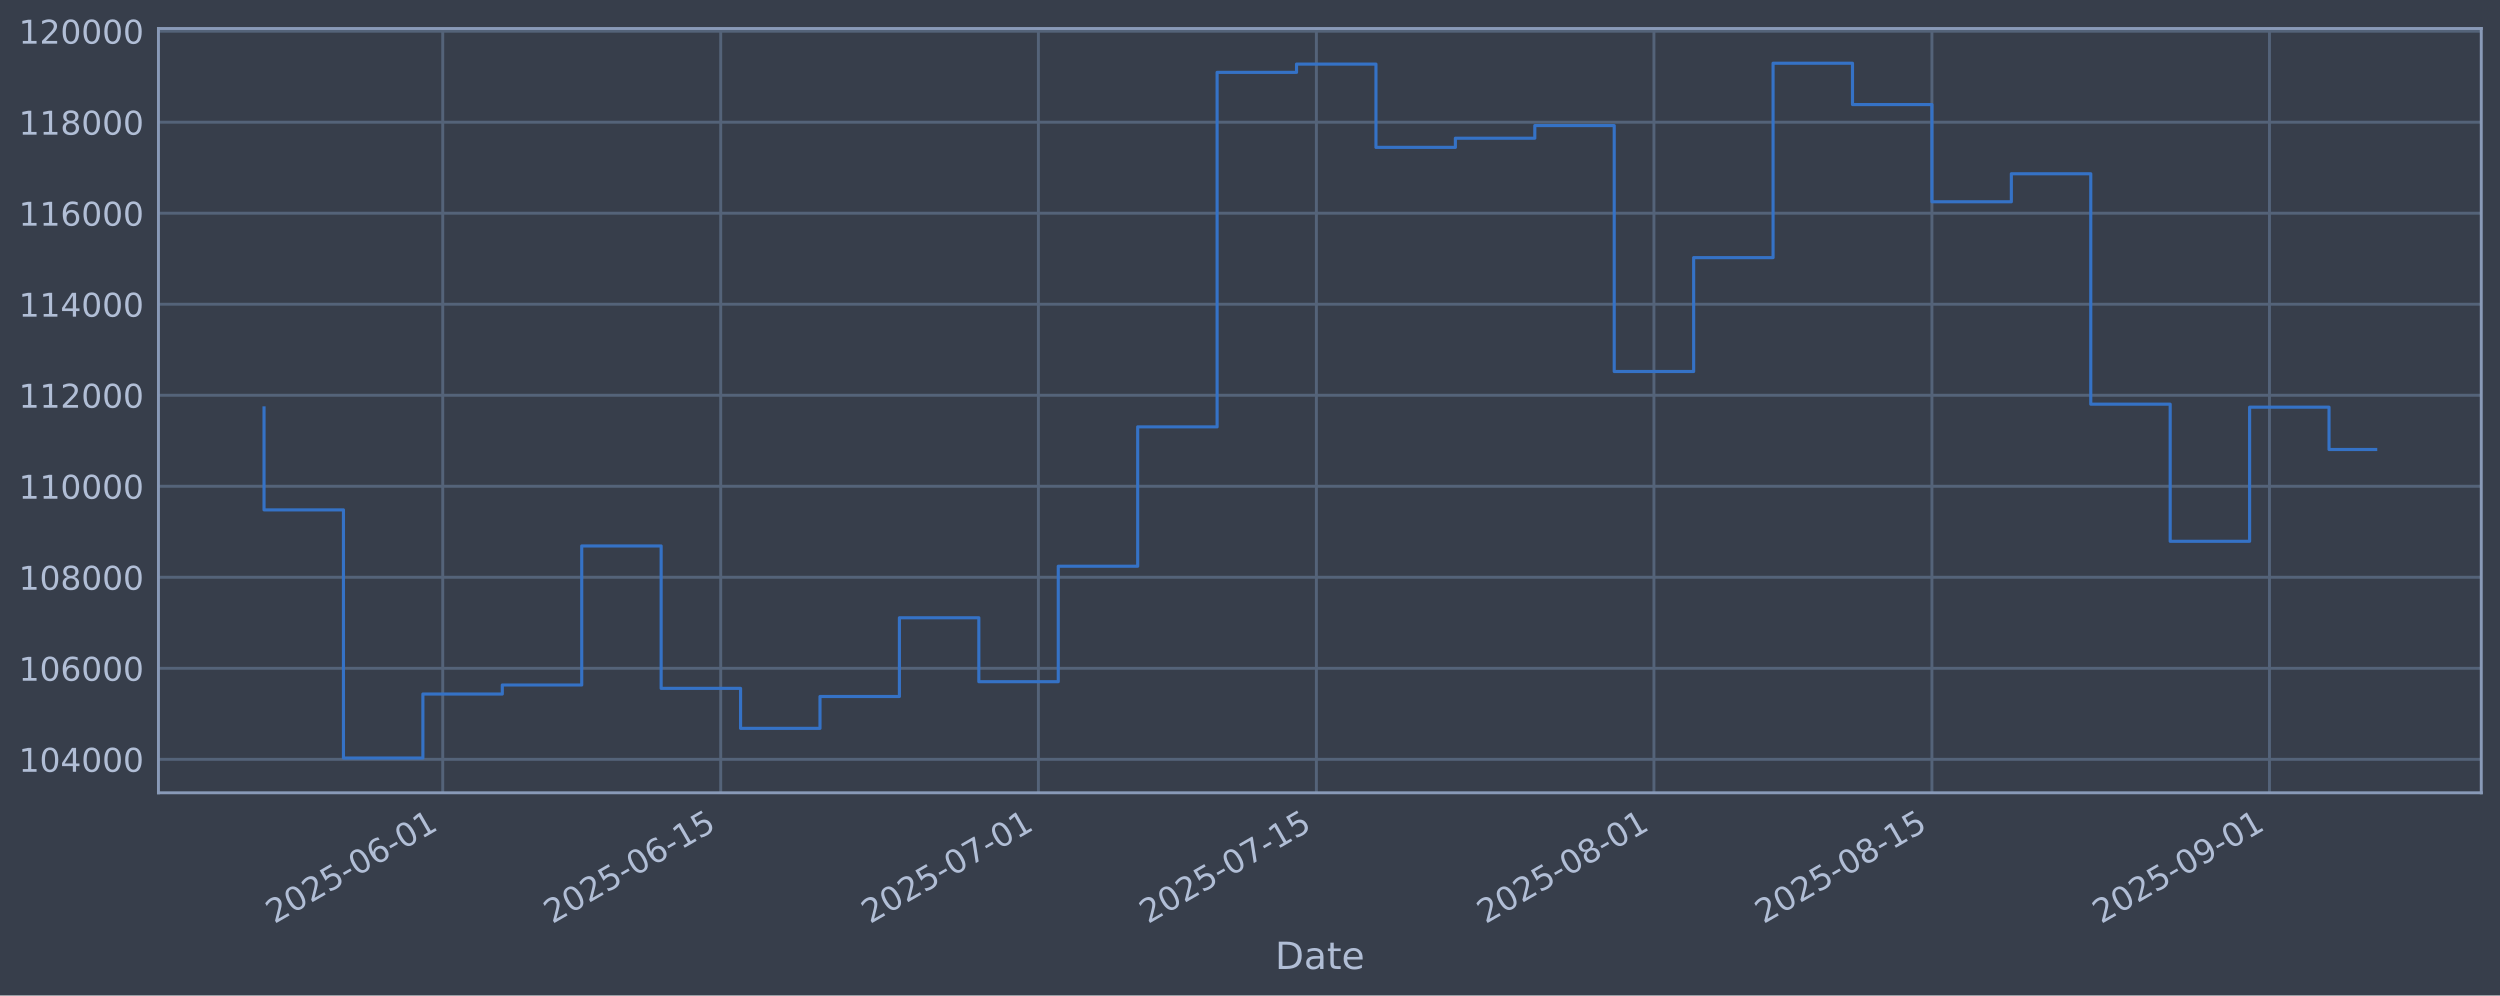
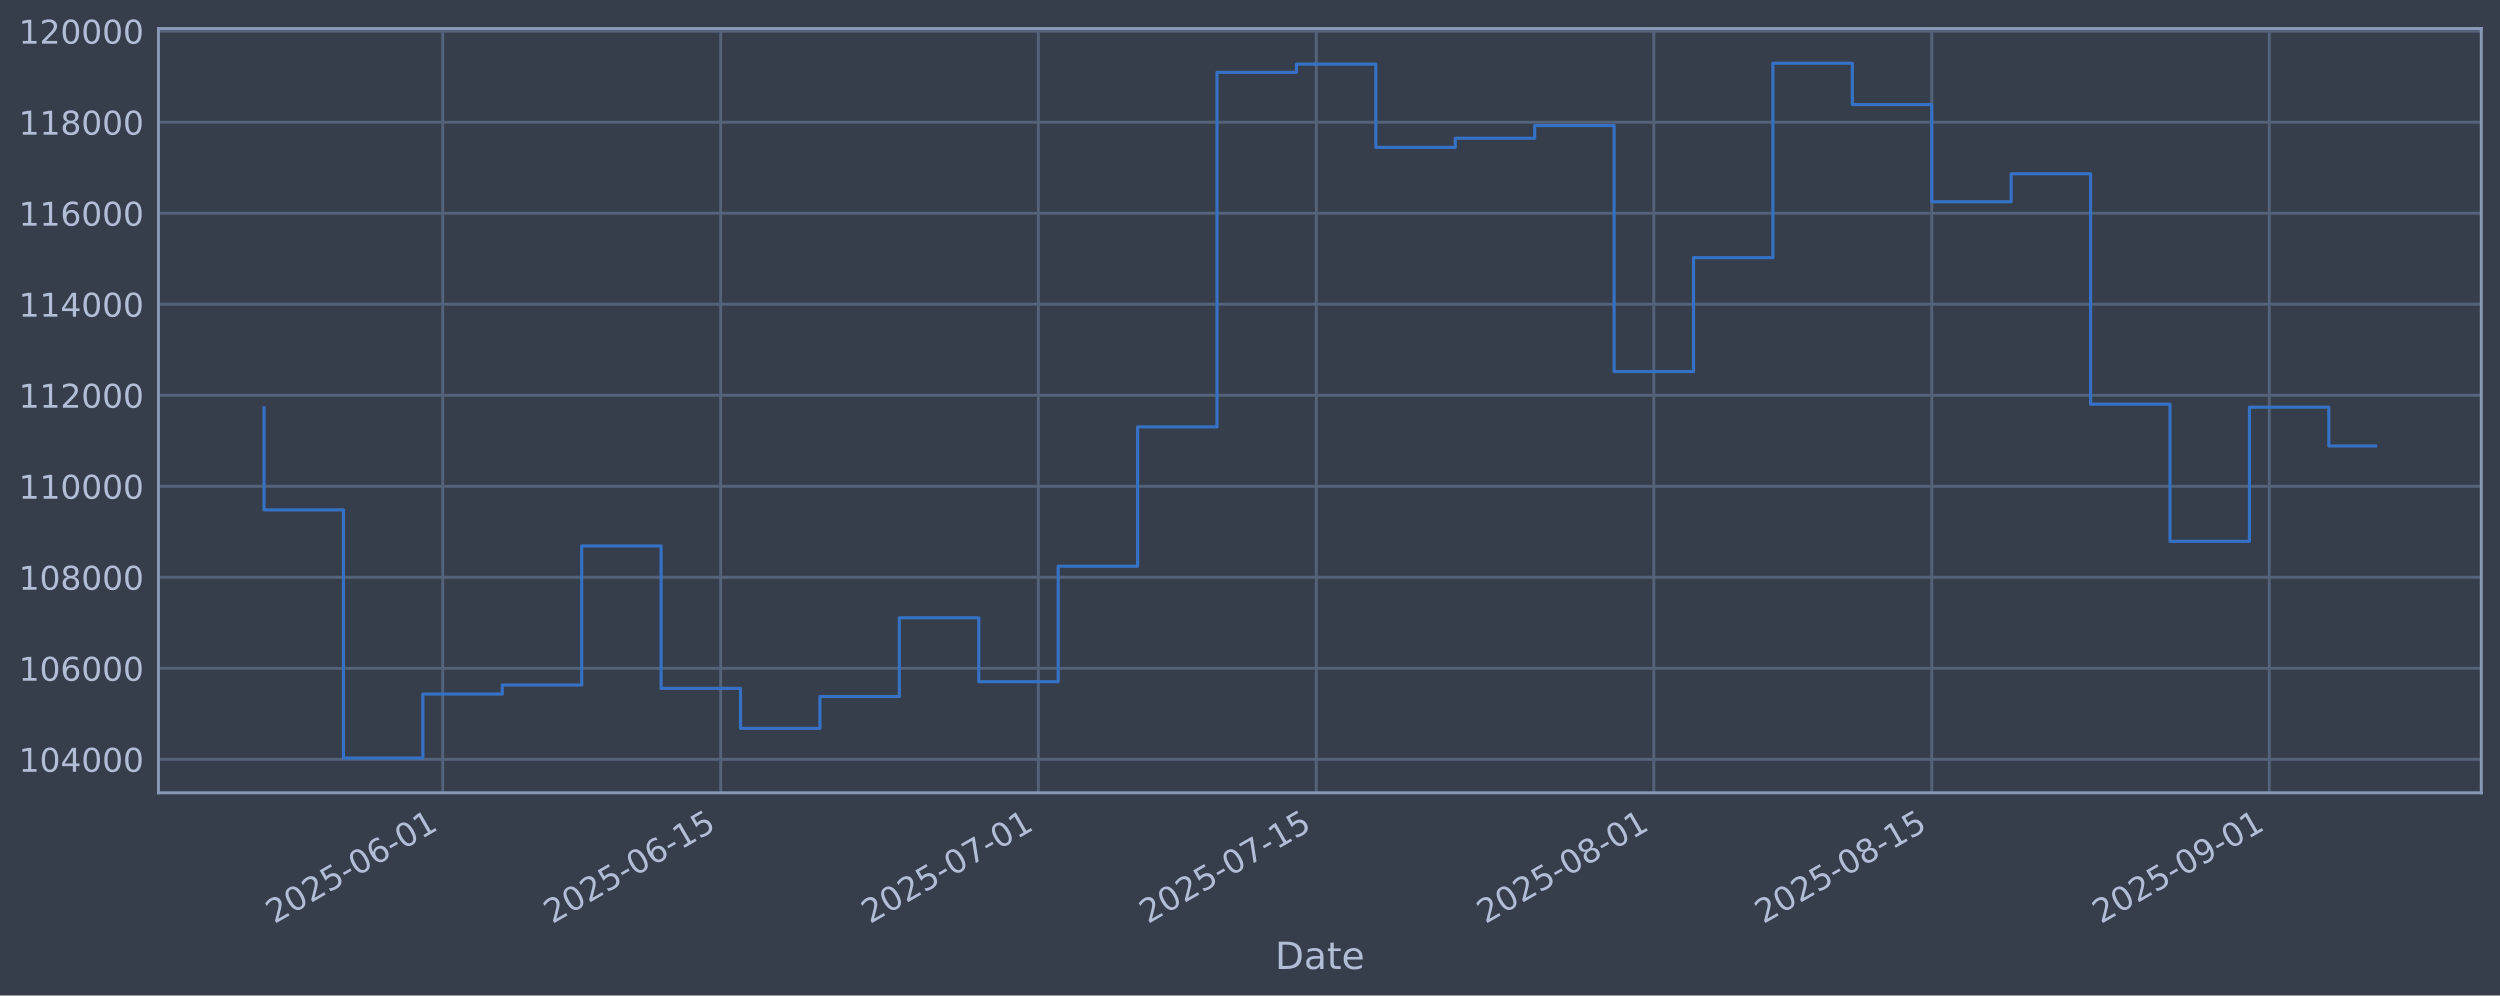
<svg xmlns="http://www.w3.org/2000/svg" xmlns:xlink="http://www.w3.org/1999/xlink" width="960.9pt" height="382.628pt" viewBox="0 0 960.9 382.628" version="1.1">
  <defs>
    <style type="text/css">*{stroke-linejoin: round; stroke-linecap: butt}</style>
  </defs>
  <g id="figure_1">
    <g id="patch_1">
      <path d="M 0 382.628  L 960.9 382.628  L 960.9 0  L 0 0  z " style="fill: #373e4b" />
    </g>
    <g id="axes_1">
      <g id="patch_2">
        <path d="M 60.901 304.718  L 953.701 304.718  L 953.701 10.958  L 60.901 10.958  z " style="fill: #373e4b" />
      </g>
      <g id="matplotlib.axis_1">
        <g id="xtick_1">
          <g id="line2d_1">
-             <path d="M 170.168 304.718  L 170.168 10.958  " clip-path="url(#p0784a1c6c3)" style="fill: none; stroke: #546379; stroke-width: 1.12; stroke-linecap: square" />
+             <path d="M 170.162 304.718  L 170.162 10.958  " clip-path="url(#p28032ebf06)" style="fill: none; stroke: #546379; stroke-width: 1.12; stroke-linecap: square" />
          </g>
          <g id="line2d_2" />
          <g id="text_1">
-             <g style="fill: #b1bed6" transform="translate(105.4428 355.2226) rotate(-30) scale(0.126 -0.126)">
+             <g style="fill: #b1bed6" transform="translate(105.4365 355.2226) rotate(-30) scale(0.126 -0.126)">
              <defs>
                <path id="DejaVuSans-32" d="M 1228 531  L 3431 531  L 3431 0  L 469 0  L 469 531  Q 828 903 1448 1529  Q 2069 2156 2228 2338  Q 2531 2678 2651 2914  Q 2772 3150 2772 3378  Q 2772 3750 2511 3984  Q 2250 4219 1831 4219  Q 1534 4219 1204 4116  Q 875 4013 500 3803  L 500 4441  Q 881 4594 1212 4672  Q 1544 4750 1819 4750  Q 2544 4750 2975 4387  Q 3406 4025 3406 3419  Q 3406 3131 3298 2873  Q 3191 2616 2906 2266  Q 2828 2175 2409 1742  Q 1991 1309 1228 531  z " transform="scale(0.015625)" />
                <path id="DejaVuSans-30" d="M 2034 4250  Q 1547 4250 1301 3770  Q 1056 3291 1056 2328  Q 1056 1369 1301 889  Q 1547 409 2034 409  Q 2525 409 2770 889  Q 3016 1369 3016 2328  Q 3016 3291 2770 3770  Q 2525 4250 2034 4250  z M 2034 4750  Q 2819 4750 3233 4129  Q 3647 3509 3647 2328  Q 3647 1150 3233 529  Q 2819 -91 2034 -91  Q 1250 -91 836 529  Q 422 1150 422 2328  Q 422 3509 836 4129  Q 1250 4750 2034 4750  z " transform="scale(0.015625)" />
                <path id="DejaVuSans-35" d="M 691 4666  L 3169 4666  L 3169 4134  L 1269 4134  L 1269 2991  Q 1406 3038 1543 3061  Q 1681 3084 1819 3084  Q 2600 3084 3056 2656  Q 3513 2228 3513 1497  Q 3513 744 3044 326  Q 2575 -91 1722 -91  Q 1428 -91 1123 -41  Q 819 9 494 109  L 494 744  Q 775 591 1075 516  Q 1375 441 1709 441  Q 2250 441 2565 725  Q 2881 1009 2881 1497  Q 2881 1984 2565 2268  Q 2250 2553 1709 2553  Q 1456 2553 1204 2497  Q 953 2441 691 2322  L 691 4666  z " transform="scale(0.015625)" />
                <path id="DejaVuSans-2d" d="M 313 2009  L 1997 2009  L 1997 1497  L 313 1497  L 313 2009  z " transform="scale(0.015625)" />
                <path id="DejaVuSans-36" d="M 2113 2584  Q 1688 2584 1439 2293  Q 1191 2003 1191 1497  Q 1191 994 1439 701  Q 1688 409 2113 409  Q 2538 409 2786 701  Q 3034 994 3034 1497  Q 3034 2003 2786 2293  Q 2538 2584 2113 2584  z M 3366 4563  L 3366 3988  Q 3128 4100 2886 4159  Q 2644 4219 2406 4219  Q 1781 4219 1451 3797  Q 1122 3375 1075 2522  Q 1259 2794 1537 2939  Q 1816 3084 2150 3084  Q 2853 3084 3261 2657  Q 3669 2231 3669 1497  Q 3669 778 3244 343  Q 2819 -91 2113 -91  Q 1303 -91 875 529  Q 447 1150 447 2328  Q 447 3434 972 4092  Q 1497 4750 2381 4750  Q 2619 4750 2861 4703  Q 3103 4656 3366 4563  z " transform="scale(0.015625)" />
                <path id="DejaVuSans-31" d="M 794 531  L 1825 531  L 1825 4091  L 703 3866  L 703 4441  L 1819 4666  L 2450 4666  L 2450 531  L 3481 531  L 3481 0  L 794 0  L 794 531  z " transform="scale(0.015625)" />
              </defs>
              <use xlink:href="#DejaVuSans-32" />
              <use xlink:href="#DejaVuSans-30" transform="translate(63.62305 0)" />
              <use xlink:href="#DejaVuSans-32" transform="translate(127.2461 0)" />
              <use xlink:href="#DejaVuSans-35" transform="translate(190.8691 0)" />
              <use xlink:href="#DejaVuSans-2d" transform="translate(254.4922 0)" />
              <use xlink:href="#DejaVuSans-30" transform="translate(290.5762 0)" />
              <use xlink:href="#DejaVuSans-36" transform="translate(354.1992 0)" />
              <use xlink:href="#DejaVuSans-2d" transform="translate(417.8223 0)" />
              <use xlink:href="#DejaVuSans-30" transform="translate(453.9062 0)" />
              <use xlink:href="#DejaVuSans-31" transform="translate(517.5293 0)" />
            </g>
          </g>
        </g>
        <g id="xtick_2">
          <g id="line2d_3">
-             <path d="M 277.013 304.718  L 277.013 10.958  " clip-path="url(#p0784a1c6c3)" style="fill: none; stroke: #546379; stroke-width: 1.12; stroke-linecap: square" />
+             <path d="M 276.997 304.718  L 276.997 10.958  " clip-path="url(#p28032ebf06)" style="fill: none; stroke: #546379; stroke-width: 1.12; stroke-linecap: square" />
          </g>
          <g id="line2d_4" />
          <g id="text_2">
-             <g style="fill: #b1bed6" transform="translate(212.2877 355.2226) rotate(-30) scale(0.126 -0.126)">
+             <g style="fill: #b1bed6" transform="translate(212.2717 355.2226) rotate(-30) scale(0.126 -0.126)">
              <use xlink:href="#DejaVuSans-32" />
              <use xlink:href="#DejaVuSans-30" transform="translate(63.62305 0)" />
              <use xlink:href="#DejaVuSans-32" transform="translate(127.2461 0)" />
              <use xlink:href="#DejaVuSans-35" transform="translate(190.8691 0)" />
              <use xlink:href="#DejaVuSans-2d" transform="translate(254.4922 0)" />
              <use xlink:href="#DejaVuSans-30" transform="translate(290.5762 0)" />
              <use xlink:href="#DejaVuSans-36" transform="translate(354.1992 0)" />
              <use xlink:href="#DejaVuSans-2d" transform="translate(417.8223 0)" />
              <use xlink:href="#DejaVuSans-31" transform="translate(453.9062 0)" />
              <use xlink:href="#DejaVuSans-35" transform="translate(517.5293 0)" />
            </g>
          </g>
        </g>
        <g id="xtick_3">
          <g id="line2d_5">
-             <path d="M 399.122 304.718  L 399.122 10.958  " clip-path="url(#p0784a1c6c3)" style="fill: none; stroke: #546379; stroke-width: 1.12; stroke-linecap: square" />
+             <path d="M 399.094 304.718  L 399.094 10.958  " clip-path="url(#p28032ebf06)" style="fill: none; stroke: #546379; stroke-width: 1.12; stroke-linecap: square" />
          </g>
          <g id="line2d_6" />
          <g id="text_3">
-             <g style="fill: #b1bed6" transform="translate(334.3962 355.2226) rotate(-30) scale(0.126 -0.126)">
+             <g style="fill: #b1bed6" transform="translate(334.369 355.2226) rotate(-30) scale(0.126 -0.126)">
              <defs>
                <path id="DejaVuSans-37" d="M 525 4666  L 3525 4666  L 3525 4397  L 1831 0  L 1172 0  L 2766 4134  L 525 4134  L 525 4666  z " transform="scale(0.015625)" />
              </defs>
              <use xlink:href="#DejaVuSans-32" />
              <use xlink:href="#DejaVuSans-30" transform="translate(63.62305 0)" />
              <use xlink:href="#DejaVuSans-32" transform="translate(127.2461 0)" />
              <use xlink:href="#DejaVuSans-35" transform="translate(190.8691 0)" />
              <use xlink:href="#DejaVuSans-2d" transform="translate(254.4922 0)" />
              <use xlink:href="#DejaVuSans-30" transform="translate(290.5762 0)" />
              <use xlink:href="#DejaVuSans-37" transform="translate(354.1992 0)" />
              <use xlink:href="#DejaVuSans-2d" transform="translate(417.8223 0)" />
              <use xlink:href="#DejaVuSans-30" transform="translate(453.9062 0)" />
              <use xlink:href="#DejaVuSans-31" transform="translate(517.5293 0)" />
            </g>
          </g>
        </g>
        <g id="xtick_4">
          <g id="line2d_7">
-             <path d="M 505.967 304.718  L 505.967 10.958  " clip-path="url(#p0784a1c6c3)" style="fill: none; stroke: #546379; stroke-width: 1.12; stroke-linecap: square" />
+             <path d="M 505.93 304.718  L 505.93 10.958  " clip-path="url(#p28032ebf06)" style="fill: none; stroke: #546379; stroke-width: 1.12; stroke-linecap: square" />
          </g>
          <g id="line2d_8" />
          <g id="text_4">
-             <g style="fill: #b1bed6" transform="translate(441.2411 355.2226) rotate(-30) scale(0.126 -0.126)">
+             <g style="fill: #b1bed6" transform="translate(441.2041 355.2226) rotate(-30) scale(0.126 -0.126)">
              <use xlink:href="#DejaVuSans-32" />
              <use xlink:href="#DejaVuSans-30" transform="translate(63.62305 0)" />
              <use xlink:href="#DejaVuSans-32" transform="translate(127.2461 0)" />
              <use xlink:href="#DejaVuSans-35" transform="translate(190.8691 0)" />
              <use xlink:href="#DejaVuSans-2d" transform="translate(254.4922 0)" />
              <use xlink:href="#DejaVuSans-30" transform="translate(290.5762 0)" />
              <use xlink:href="#DejaVuSans-37" transform="translate(354.1992 0)" />
              <use xlink:href="#DejaVuSans-2d" transform="translate(417.8223 0)" />
              <use xlink:href="#DejaVuSans-31" transform="translate(453.9062 0)" />
              <use xlink:href="#DejaVuSans-35" transform="translate(517.5293 0)" />
            </g>
          </g>
        </g>
        <g id="xtick_5">
          <g id="line2d_9">
-             <path d="M 635.707 304.718  L 635.707 10.958  " clip-path="url(#p0784a1c6c3)" style="fill: none; stroke: #546379; stroke-width: 1.12; stroke-linecap: square" />
+             <path d="M 635.658 304.718  L 635.658 10.958  " clip-path="url(#p28032ebf06)" style="fill: none; stroke: #546379; stroke-width: 1.12; stroke-linecap: square" />
          </g>
          <g id="line2d_10" />
          <g id="text_5">
-             <g style="fill: #b1bed6" transform="translate(570.9814 355.2226) rotate(-30) scale(0.126 -0.126)">
+             <g style="fill: #b1bed6" transform="translate(570.9325 355.2226) rotate(-30) scale(0.126 -0.126)">
              <defs>
                <path id="DejaVuSans-38" d="M 2034 2216  Q 1584 2216 1326 1975  Q 1069 1734 1069 1313  Q 1069 891 1326 650  Q 1584 409 2034 409  Q 2484 409 2743 651  Q 3003 894 3003 1313  Q 3003 1734 2745 1975  Q 2488 2216 2034 2216  z M 1403 2484  Q 997 2584 770 2862  Q 544 3141 544 3541  Q 544 4100 942 4425  Q 1341 4750 2034 4750  Q 2731 4750 3128 4425  Q 3525 4100 3525 3541  Q 3525 3141 3298 2862  Q 3072 2584 2669 2484  Q 3125 2378 3379 2068  Q 3634 1759 3634 1313  Q 3634 634 3220 271  Q 2806 -91 2034 -91  Q 1263 -91 848 271  Q 434 634 434 1313  Q 434 1759 690 2068  Q 947 2378 1403 2484  z M 1172 3481  Q 1172 3119 1398 2916  Q 1625 2713 2034 2713  Q 2441 2713 2670 2916  Q 2900 3119 2900 3481  Q 2900 3844 2670 4047  Q 2441 4250 2034 4250  Q 1625 4250 1398 4047  Q 1172 3844 1172 3481  z " transform="scale(0.015625)" />
              </defs>
              <use xlink:href="#DejaVuSans-32" />
              <use xlink:href="#DejaVuSans-30" transform="translate(63.62305 0)" />
              <use xlink:href="#DejaVuSans-32" transform="translate(127.2461 0)" />
              <use xlink:href="#DejaVuSans-35" transform="translate(190.8691 0)" />
              <use xlink:href="#DejaVuSans-2d" transform="translate(254.4922 0)" />
              <use xlink:href="#DejaVuSans-30" transform="translate(290.5762 0)" />
              <use xlink:href="#DejaVuSans-38" transform="translate(354.1992 0)" />
              <use xlink:href="#DejaVuSans-2d" transform="translate(417.8223 0)" />
              <use xlink:href="#DejaVuSans-30" transform="translate(453.9062 0)" />
              <use xlink:href="#DejaVuSans-31" transform="translate(517.5293 0)" />
            </g>
          </g>
        </g>
        <g id="xtick_6">
          <g id="line2d_11">
-             <path d="M 742.552 304.718  L 742.552 10.958  " clip-path="url(#p0784a1c6c3)" style="fill: none; stroke: #546379; stroke-width: 1.12; stroke-linecap: square" />
+             <path d="M 742.493 304.718  L 742.493 10.958  " clip-path="url(#p28032ebf06)" style="fill: none; stroke: #546379; stroke-width: 1.12; stroke-linecap: square" />
          </g>
          <g id="line2d_12" />
          <g id="text_6">
-             <g style="fill: #b1bed6" transform="translate(677.8263 355.2226) rotate(-30) scale(0.126 -0.126)">
+             <g style="fill: #b1bed6" transform="translate(677.7676 355.2226) rotate(-30) scale(0.126 -0.126)">
              <use xlink:href="#DejaVuSans-32" />
              <use xlink:href="#DejaVuSans-30" transform="translate(63.62305 0)" />
              <use xlink:href="#DejaVuSans-32" transform="translate(127.2461 0)" />
              <use xlink:href="#DejaVuSans-35" transform="translate(190.8691 0)" />
              <use xlink:href="#DejaVuSans-2d" transform="translate(254.4922 0)" />
              <use xlink:href="#DejaVuSans-30" transform="translate(290.5762 0)" />
              <use xlink:href="#DejaVuSans-38" transform="translate(354.1992 0)" />
              <use xlink:href="#DejaVuSans-2d" transform="translate(417.8223 0)" />
              <use xlink:href="#DejaVuSans-31" transform="translate(453.9062 0)" />
              <use xlink:href="#DejaVuSans-35" transform="translate(517.5293 0)" />
            </g>
          </g>
        </g>
        <g id="xtick_7">
          <g id="line2d_13">
-             <path d="M 872.292 304.718  L 872.292 10.958  " clip-path="url(#p0784a1c6c3)" style="fill: none; stroke: #546379; stroke-width: 1.12; stroke-linecap: square" />
+             <path d="M 872.221 304.718  L 872.221 10.958  " clip-path="url(#p28032ebf06)" style="fill: none; stroke: #546379; stroke-width: 1.12; stroke-linecap: square" />
          </g>
          <g id="line2d_14" />
          <g id="text_7">
-             <g style="fill: #b1bed6" transform="translate(807.5665 355.2226) rotate(-30) scale(0.126 -0.126)">
+             <g style="fill: #b1bed6" transform="translate(807.496 355.2226) rotate(-30) scale(0.126 -0.126)">
              <defs>
                <path id="DejaVuSans-39" d="M 703 97  L 703 672  Q 941 559 1184 500  Q 1428 441 1663 441  Q 2288 441 2617 861  Q 2947 1281 2994 2138  Q 2813 1869 2534 1725  Q 2256 1581 1919 1581  Q 1219 1581 811 2004  Q 403 2428 403 3163  Q 403 3881 828 4315  Q 1253 4750 1959 4750  Q 2769 4750 3195 4129  Q 3622 3509 3622 2328  Q 3622 1225 3098 567  Q 2575 -91 1691 -91  Q 1453 -91 1209 -44  Q 966 3 703 97  z M 1959 2075  Q 2384 2075 2632 2365  Q 2881 2656 2881 3163  Q 2881 3666 2632 3958  Q 2384 4250 1959 4250  Q 1534 4250 1286 3958  Q 1038 3666 1038 3163  Q 1038 2656 1286 2365  Q 1534 2075 1959 2075  z " transform="scale(0.015625)" />
              </defs>
              <use xlink:href="#DejaVuSans-32" />
              <use xlink:href="#DejaVuSans-30" transform="translate(63.62305 0)" />
              <use xlink:href="#DejaVuSans-32" transform="translate(127.2461 0)" />
              <use xlink:href="#DejaVuSans-35" transform="translate(190.8691 0)" />
              <use xlink:href="#DejaVuSans-2d" transform="translate(254.4922 0)" />
              <use xlink:href="#DejaVuSans-30" transform="translate(290.5762 0)" />
              <use xlink:href="#DejaVuSans-39" transform="translate(354.1992 0)" />
              <use xlink:href="#DejaVuSans-2d" transform="translate(417.8223 0)" />
              <use xlink:href="#DejaVuSans-30" transform="translate(453.9062 0)" />
              <use xlink:href="#DejaVuSans-31" transform="translate(517.5293 0)" />
            </g>
          </g>
        </g>
        <g id="text_8">
          <g style="fill: #b1bed6" transform="translate(490.0914 372.4337) scale(0.144 -0.144)">
            <defs>
              <path id="DejaVuSans-44" d="M 1259 4147  L 1259 519  L 2022 519  Q 2988 519 3436 956  Q 3884 1394 3884 2338  Q 3884 3275 3436 3711  Q 2988 4147 2022 4147  L 1259 4147  z M 628 4666  L 1925 4666  Q 3281 4666 3915 4102  Q 4550 3538 4550 2338  Q 4550 1131 3912 565  Q 3275 0 1925 0  L 628 0  L 628 4666  z " transform="scale(0.015625)" />
              <path id="DejaVuSans-61" d="M 2194 1759  Q 1497 1759 1228 1600  Q 959 1441 959 1056  Q 959 750 1161 570  Q 1363 391 1709 391  Q 2188 391 2477 730  Q 2766 1069 2766 1631  L 2766 1759  L 2194 1759  z M 3341 1997  L 3341 0  L 2766 0  L 2766 531  Q 2569 213 2275 61  Q 1981 -91 1556 -91  Q 1019 -91 701 211  Q 384 513 384 1019  Q 384 1609 779 1909  Q 1175 2209 1959 2209  L 2766 2209  L 2766 2266  Q 2766 2663 2505 2880  Q 2244 3097 1772 3097  Q 1472 3097 1187 3025  Q 903 2953 641 2809  L 641 3341  Q 956 3463 1253 3523  Q 1550 3584 1831 3584  Q 2591 3584 2966 3190  Q 3341 2797 3341 1997  z " transform="scale(0.015625)" />
              <path id="DejaVuSans-74" d="M 1172 4494  L 1172 3500  L 2356 3500  L 2356 3053  L 1172 3053  L 1172 1153  Q 1172 725 1289 603  Q 1406 481 1766 481  L 2356 481  L 2356 0  L 1766 0  Q 1100 0 847 248  Q 594 497 594 1153  L 594 3053  L 172 3053  L 172 3500  L 594 3500  L 594 4494  L 1172 4494  z " transform="scale(0.015625)" />
              <path id="DejaVuSans-65" d="M 3597 1894  L 3597 1613  L 953 1613  Q 991 1019 1311 708  Q 1631 397 2203 397  Q 2534 397 2845 478  Q 3156 559 3463 722  L 3463 178  Q 3153 47 2828 -22  Q 2503 -91 2169 -91  Q 1331 -91 842 396  Q 353 884 353 1716  Q 353 2575 817 3079  Q 1281 3584 2069 3584  Q 2775 3584 3186 3129  Q 3597 2675 3597 1894  z M 3022 2063  Q 3016 2534 2758 2815  Q 2500 3097 2075 3097  Q 1594 3097 1305 2825  Q 1016 2553 972 2059  L 3022 2063  z " transform="scale(0.015625)" />
            </defs>
            <use xlink:href="#DejaVuSans-44" />
            <use xlink:href="#DejaVuSans-61" transform="translate(77.00195 0)" />
            <use xlink:href="#DejaVuSans-74" transform="translate(138.2812 0)" />
            <use xlink:href="#DejaVuSans-65" transform="translate(177.4902 0)" />
          </g>
        </g>
      </g>
      <g id="matplotlib.axis_2">
        <g id="ytick_1">
          <g id="line2d_15">
-             <path d="M 60.901 291.85  L 953.701 291.85  " clip-path="url(#p0784a1c6c3)" style="fill: none; stroke: #546379; stroke-width: 1.12; stroke-linecap: square" />
+             <path d="M 60.901 291.85  L 953.701 291.85  " clip-path="url(#p28032ebf06)" style="fill: none; stroke: #546379; stroke-width: 1.12; stroke-linecap: square" />
          </g>
          <g id="line2d_16" />
          <g id="text_9">
            <g style="fill: #b1bed6" transform="translate(7.2 296.6367) scale(0.126 -0.126)">
              <defs>
                <path id="DejaVuSans-34" d="M 2419 4116  L 825 1625  L 2419 1625  L 2419 4116  z M 2253 4666  L 3047 4666  L 3047 1625  L 3713 1625  L 3713 1100  L 3047 1100  L 3047 0  L 2419 0  L 2419 1100  L 313 1100  L 313 1709  L 2253 4666  z " transform="scale(0.015625)" />
              </defs>
              <use xlink:href="#DejaVuSans-31" />
              <use xlink:href="#DejaVuSans-30" transform="translate(63.62305 0)" />
              <use xlink:href="#DejaVuSans-34" transform="translate(127.2461 0)" />
              <use xlink:href="#DejaVuSans-30" transform="translate(190.8691 0)" />
              <use xlink:href="#DejaVuSans-30" transform="translate(254.4922 0)" />
              <use xlink:href="#DejaVuSans-30" transform="translate(318.1152 0)" />
            </g>
          </g>
        </g>
        <g id="ytick_2">
          <g id="line2d_17">
-             <path d="M 60.901 256.867  L 953.701 256.867  " clip-path="url(#p0784a1c6c3)" style="fill: none; stroke: #546379; stroke-width: 1.12; stroke-linecap: square" />
+             <path d="M 60.901 256.867  L 953.701 256.867  " clip-path="url(#p28032ebf06)" style="fill: none; stroke: #546379; stroke-width: 1.12; stroke-linecap: square" />
          </g>
          <g id="line2d_18" />
          <g id="text_10">
            <g style="fill: #b1bed6" transform="translate(7.2 261.6538) scale(0.126 -0.126)">
              <use xlink:href="#DejaVuSans-31" />
              <use xlink:href="#DejaVuSans-30" transform="translate(63.62305 0)" />
              <use xlink:href="#DejaVuSans-36" transform="translate(127.2461 0)" />
              <use xlink:href="#DejaVuSans-30" transform="translate(190.8691 0)" />
              <use xlink:href="#DejaVuSans-30" transform="translate(254.4922 0)" />
              <use xlink:href="#DejaVuSans-30" transform="translate(318.1152 0)" />
            </g>
          </g>
        </g>
        <g id="ytick_3">
          <g id="line2d_19">
-             <path d="M 60.901 221.884  L 953.701 221.884  " clip-path="url(#p0784a1c6c3)" style="fill: none; stroke: #546379; stroke-width: 1.12; stroke-linecap: square" />
+             <path d="M 60.901 221.884  L 953.701 221.884  " clip-path="url(#p28032ebf06)" style="fill: none; stroke: #546379; stroke-width: 1.12; stroke-linecap: square" />
          </g>
          <g id="line2d_20" />
          <g id="text_11">
            <g style="fill: #b1bed6" transform="translate(7.2 226.671) scale(0.126 -0.126)">
              <use xlink:href="#DejaVuSans-31" />
              <use xlink:href="#DejaVuSans-30" transform="translate(63.62305 0)" />
              <use xlink:href="#DejaVuSans-38" transform="translate(127.2461 0)" />
              <use xlink:href="#DejaVuSans-30" transform="translate(190.8691 0)" />
              <use xlink:href="#DejaVuSans-30" transform="translate(254.4922 0)" />
              <use xlink:href="#DejaVuSans-30" transform="translate(318.1152 0)" />
            </g>
          </g>
        </g>
        <g id="ytick_4">
          <g id="line2d_21">
-             <path d="M 60.901 186.901  L 953.701 186.901  " clip-path="url(#p0784a1c6c3)" style="fill: none; stroke: #546379; stroke-width: 1.12; stroke-linecap: square" />
+             <path d="M 60.901 186.901  L 953.701 186.901  " clip-path="url(#p28032ebf06)" style="fill: none; stroke: #546379; stroke-width: 1.12; stroke-linecap: square" />
          </g>
          <g id="line2d_22" />
          <g id="text_12">
            <g style="fill: #b1bed6" transform="translate(7.2 191.6882) scale(0.126 -0.126)">
              <use xlink:href="#DejaVuSans-31" />
              <use xlink:href="#DejaVuSans-31" transform="translate(63.62305 0)" />
              <use xlink:href="#DejaVuSans-30" transform="translate(127.2461 0)" />
              <use xlink:href="#DejaVuSans-30" transform="translate(190.8691 0)" />
              <use xlink:href="#DejaVuSans-30" transform="translate(254.4922 0)" />
              <use xlink:href="#DejaVuSans-30" transform="translate(318.1152 0)" />
            </g>
          </g>
        </g>
        <g id="ytick_5">
          <g id="line2d_23">
-             <path d="M 60.901 151.918  L 953.701 151.918  " clip-path="url(#p0784a1c6c3)" style="fill: none; stroke: #546379; stroke-width: 1.12; stroke-linecap: square" />
+             <path d="M 60.901 151.918  L 953.701 151.918  " clip-path="url(#p28032ebf06)" style="fill: none; stroke: #546379; stroke-width: 1.12; stroke-linecap: square" />
          </g>
          <g id="line2d_24" />
          <g id="text_13">
            <g style="fill: #b1bed6" transform="translate(7.2 156.7053) scale(0.126 -0.126)">
              <use xlink:href="#DejaVuSans-31" />
              <use xlink:href="#DejaVuSans-31" transform="translate(63.62305 0)" />
              <use xlink:href="#DejaVuSans-32" transform="translate(127.2461 0)" />
              <use xlink:href="#DejaVuSans-30" transform="translate(190.8691 0)" />
              <use xlink:href="#DejaVuSans-30" transform="translate(254.4922 0)" />
              <use xlink:href="#DejaVuSans-30" transform="translate(318.1152 0)" />
            </g>
          </g>
        </g>
        <g id="ytick_6">
          <g id="line2d_25">
-             <path d="M 60.901 116.936  L 953.701 116.936  " clip-path="url(#p0784a1c6c3)" style="fill: none; stroke: #546379; stroke-width: 1.12; stroke-linecap: square" />
+             <path d="M 60.901 116.936  L 953.701 116.936  " clip-path="url(#p28032ebf06)" style="fill: none; stroke: #546379; stroke-width: 1.12; stroke-linecap: square" />
          </g>
          <g id="line2d_26" />
          <g id="text_14">
            <g style="fill: #b1bed6" transform="translate(7.2 121.7225) scale(0.126 -0.126)">
              <use xlink:href="#DejaVuSans-31" />
              <use xlink:href="#DejaVuSans-31" transform="translate(63.62305 0)" />
              <use xlink:href="#DejaVuSans-34" transform="translate(127.2461 0)" />
              <use xlink:href="#DejaVuSans-30" transform="translate(190.8691 0)" />
              <use xlink:href="#DejaVuSans-30" transform="translate(254.4922 0)" />
              <use xlink:href="#DejaVuSans-30" transform="translate(318.1152 0)" />
            </g>
          </g>
        </g>
        <g id="ytick_7">
          <g id="line2d_27">
-             <path d="M 60.901 81.953  L 953.701 81.953  " clip-path="url(#p0784a1c6c3)" style="fill: none; stroke: #546379; stroke-width: 1.12; stroke-linecap: square" />
+             <path d="M 60.901 81.953  L 953.701 81.953  " clip-path="url(#p28032ebf06)" style="fill: none; stroke: #546379; stroke-width: 1.12; stroke-linecap: square" />
          </g>
          <g id="line2d_28" />
          <g id="text_15">
            <g style="fill: #b1bed6" transform="translate(7.2 86.73969) scale(0.126 -0.126)">
              <use xlink:href="#DejaVuSans-31" />
              <use xlink:href="#DejaVuSans-31" transform="translate(63.62305 0)" />
              <use xlink:href="#DejaVuSans-36" transform="translate(127.2461 0)" />
              <use xlink:href="#DejaVuSans-30" transform="translate(190.8691 0)" />
              <use xlink:href="#DejaVuSans-30" transform="translate(254.4922 0)" />
              <use xlink:href="#DejaVuSans-30" transform="translate(318.1152 0)" />
            </g>
          </g>
        </g>
        <g id="ytick_8">
          <g id="line2d_29">
-             <path d="M 60.901 46.97  L 953.701 46.97  " clip-path="url(#p0784a1c6c3)" style="fill: none; stroke: #546379; stroke-width: 1.12; stroke-linecap: square" />
+             <path d="M 60.901 46.97  L 953.701 46.97  " clip-path="url(#p28032ebf06)" style="fill: none; stroke: #546379; stroke-width: 1.12; stroke-linecap: square" />
          </g>
          <g id="line2d_30" />
          <g id="text_16">
            <g style="fill: #b1bed6" transform="translate(7.2 51.75686) scale(0.126 -0.126)">
              <use xlink:href="#DejaVuSans-31" />
              <use xlink:href="#DejaVuSans-31" transform="translate(63.62305 0)" />
              <use xlink:href="#DejaVuSans-38" transform="translate(127.2461 0)" />
              <use xlink:href="#DejaVuSans-30" transform="translate(190.8691 0)" />
              <use xlink:href="#DejaVuSans-30" transform="translate(254.4922 0)" />
              <use xlink:href="#DejaVuSans-30" transform="translate(318.1152 0)" />
            </g>
          </g>
        </g>
        <g id="ytick_9">
          <g id="line2d_31">
-             <path d="M 60.901 11.987  L 953.701 11.987  " clip-path="url(#p0784a1c6c3)" style="fill: none; stroke: #546379; stroke-width: 1.12; stroke-linecap: square" />
+             <path d="M 60.901 11.987  L 953.701 11.987  " clip-path="url(#p28032ebf06)" style="fill: none; stroke: #546379; stroke-width: 1.12; stroke-linecap: square" />
          </g>
          <g id="line2d_32" />
          <g id="text_17">
            <g style="fill: #b1bed6" transform="translate(7.2 16.77403) scale(0.126 -0.126)">
              <use xlink:href="#DejaVuSans-31" />
              <use xlink:href="#DejaVuSans-32" transform="translate(63.62305 0)" />
              <use xlink:href="#DejaVuSans-30" transform="translate(127.2461 0)" />
              <use xlink:href="#DejaVuSans-30" transform="translate(190.8691 0)" />
              <use xlink:href="#DejaVuSans-30" transform="translate(254.4922 0)" />
              <use xlink:href="#DejaVuSans-30" transform="translate(318.1152 0)" />
            </g>
          </g>
        </g>
      </g>
      <g id="line2d_33">
-         <path d="M 101.482 156.778  L 101.482 195.974  L 132.009 195.974  L 132.009 291.366  L 162.537 291.366  L 162.537 266.759  L 193.064 266.759  L 193.064 263.286  L 223.591 263.286  L 223.591 209.841  L 254.118 209.841  L 254.118 264.586  L 284.645 264.586  L 284.645 279.95  L 315.172 279.95  L 315.172 267.706  L 345.699 267.706  L 345.699 237.446  L 376.226 237.446  L 376.226 262.012  L 406.753 262.012  L 406.753 217.631  L 437.281 217.631  L 437.281 164.07  L 467.808 164.07  L 467.808 27.81  L 498.335 27.81  L 498.335 24.636  L 528.862 24.636  L 528.862 56.646  L 559.389 56.646  L 559.389 53.121  L 589.916 53.121  L 589.916 48.272  L 620.443 48.272  L 620.443 142.793  L 650.97 142.793  L 650.97 99.016  L 681.498 99.016  L 681.498 24.311  L 712.025 24.311  L 712.025 40.185  L 742.552 40.185  L 742.552 77.56  L 773.079 77.56  L 773.079 66.788  L 803.606 66.788  L 803.606 155.356  L 834.133 155.356  L 834.133 208.052  L 864.66 208.052  L 864.66 156.509  L 895.187 156.509  L 895.187 172.764  L 913.119 172.764  " clip-path="url(#p0784a1c6c3)" style="fill: none; stroke: #3572c6; stroke-width: 1.2; stroke-linecap: square" />
+         <path d="M 101.482 156.778  L 101.482 195.974  L 132.007 195.974  L 132.007 291.366  L 162.531 291.366  L 162.531 266.759  L 193.055 266.759  L 193.055 263.286  L 223.58 263.286  L 223.58 209.841  L 254.104 209.841  L 254.104 264.586  L 284.628 264.586  L 284.628 279.95  L 315.153 279.95  L 315.153 267.706  L 345.677 267.706  L 345.677 237.446  L 376.201 237.446  L 376.201 262.012  L 406.726 262.012  L 406.726 217.631  L 437.25 217.631  L 437.25 164.07  L 467.774 164.07  L 467.774 27.81  L 498.299 27.81  L 498.299 24.636  L 528.823 24.636  L 528.823 56.646  L 559.347 56.646  L 559.347 53.121  L 589.871 53.121  L 589.871 48.272  L 620.396 48.272  L 620.396 142.793  L 650.92 142.793  L 650.92 99.016  L 681.444 99.016  L 681.444 24.311  L 711.969 24.311  L 711.969 40.185  L 742.493 40.185  L 742.493 77.56  L 773.017 77.56  L 773.017 66.788  L 803.542 66.788  L 803.542 155.356  L 834.066 155.356  L 834.066 208.052  L 864.59 208.052  L 864.59 156.509  L 895.115 156.509  L 895.115 171.417  L 913.119 171.417  " clip-path="url(#p28032ebf06)" style="fill: none; stroke: #3572c6; stroke-width: 1.2; stroke-linecap: square" />
      </g>
      <g id="patch_3">
        <path d="M 60.901 304.718  L 60.901 10.958  " style="fill: none; stroke: #899ab8; stroke-width: 1.12; stroke-linejoin: miter; stroke-linecap: square" />
      </g>
      <g id="patch_4">
        <path d="M 953.701 304.718  L 953.701 10.958  " style="fill: none; stroke: #899ab8; stroke-width: 1.12; stroke-linejoin: miter; stroke-linecap: square" />
      </g>
      <g id="patch_5">
        <path d="M 60.901 304.718  L 953.701 304.718  " style="fill: none; stroke: #899ab8; stroke-width: 1.12; stroke-linejoin: miter; stroke-linecap: square" />
      </g>
      <g id="patch_6">
        <path d="M 60.901 10.958  L 953.701 10.958  " style="fill: none; stroke: #899ab8; stroke-width: 1.12; stroke-linejoin: miter; stroke-linecap: square" />
      </g>
    </g>
  </g>
  <defs>
-     <clipPath id="p0784a1c6c3">
+     <clipPath id="p28032ebf06">
      <rect x="60.901" y="10.958" width="892.8" height="293.76" />
    </clipPath>
  </defs>
</svg>
